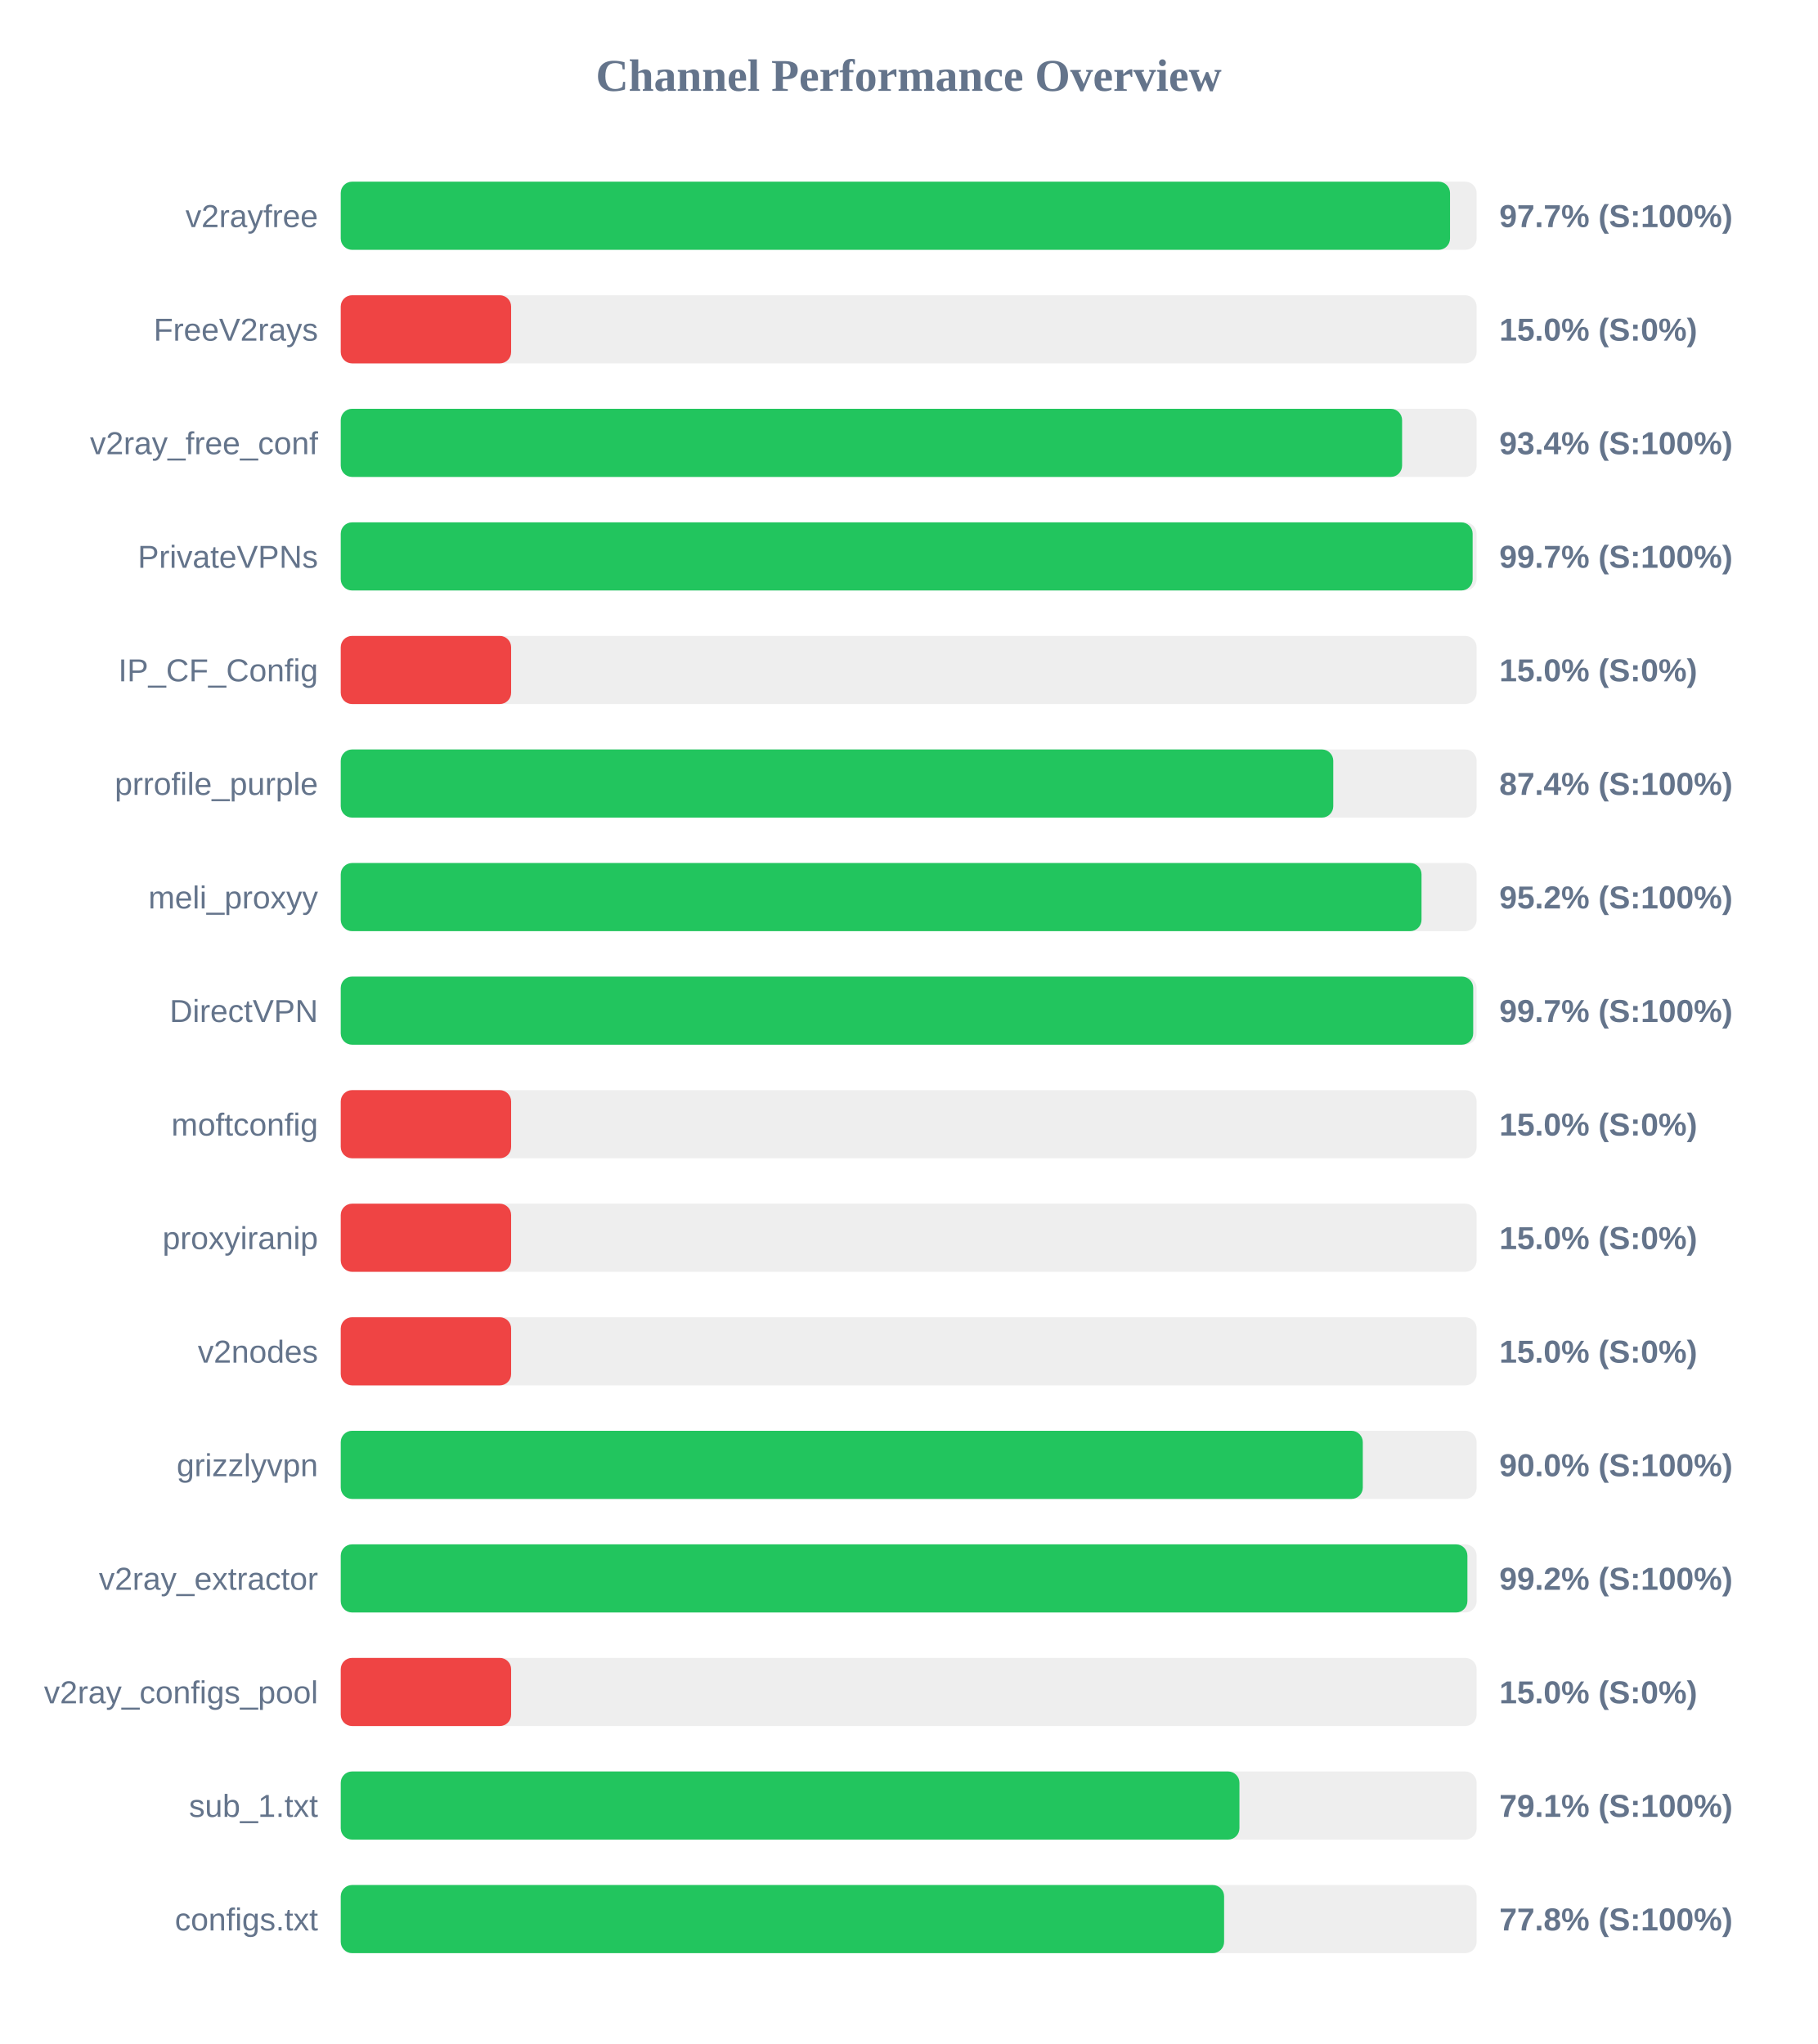
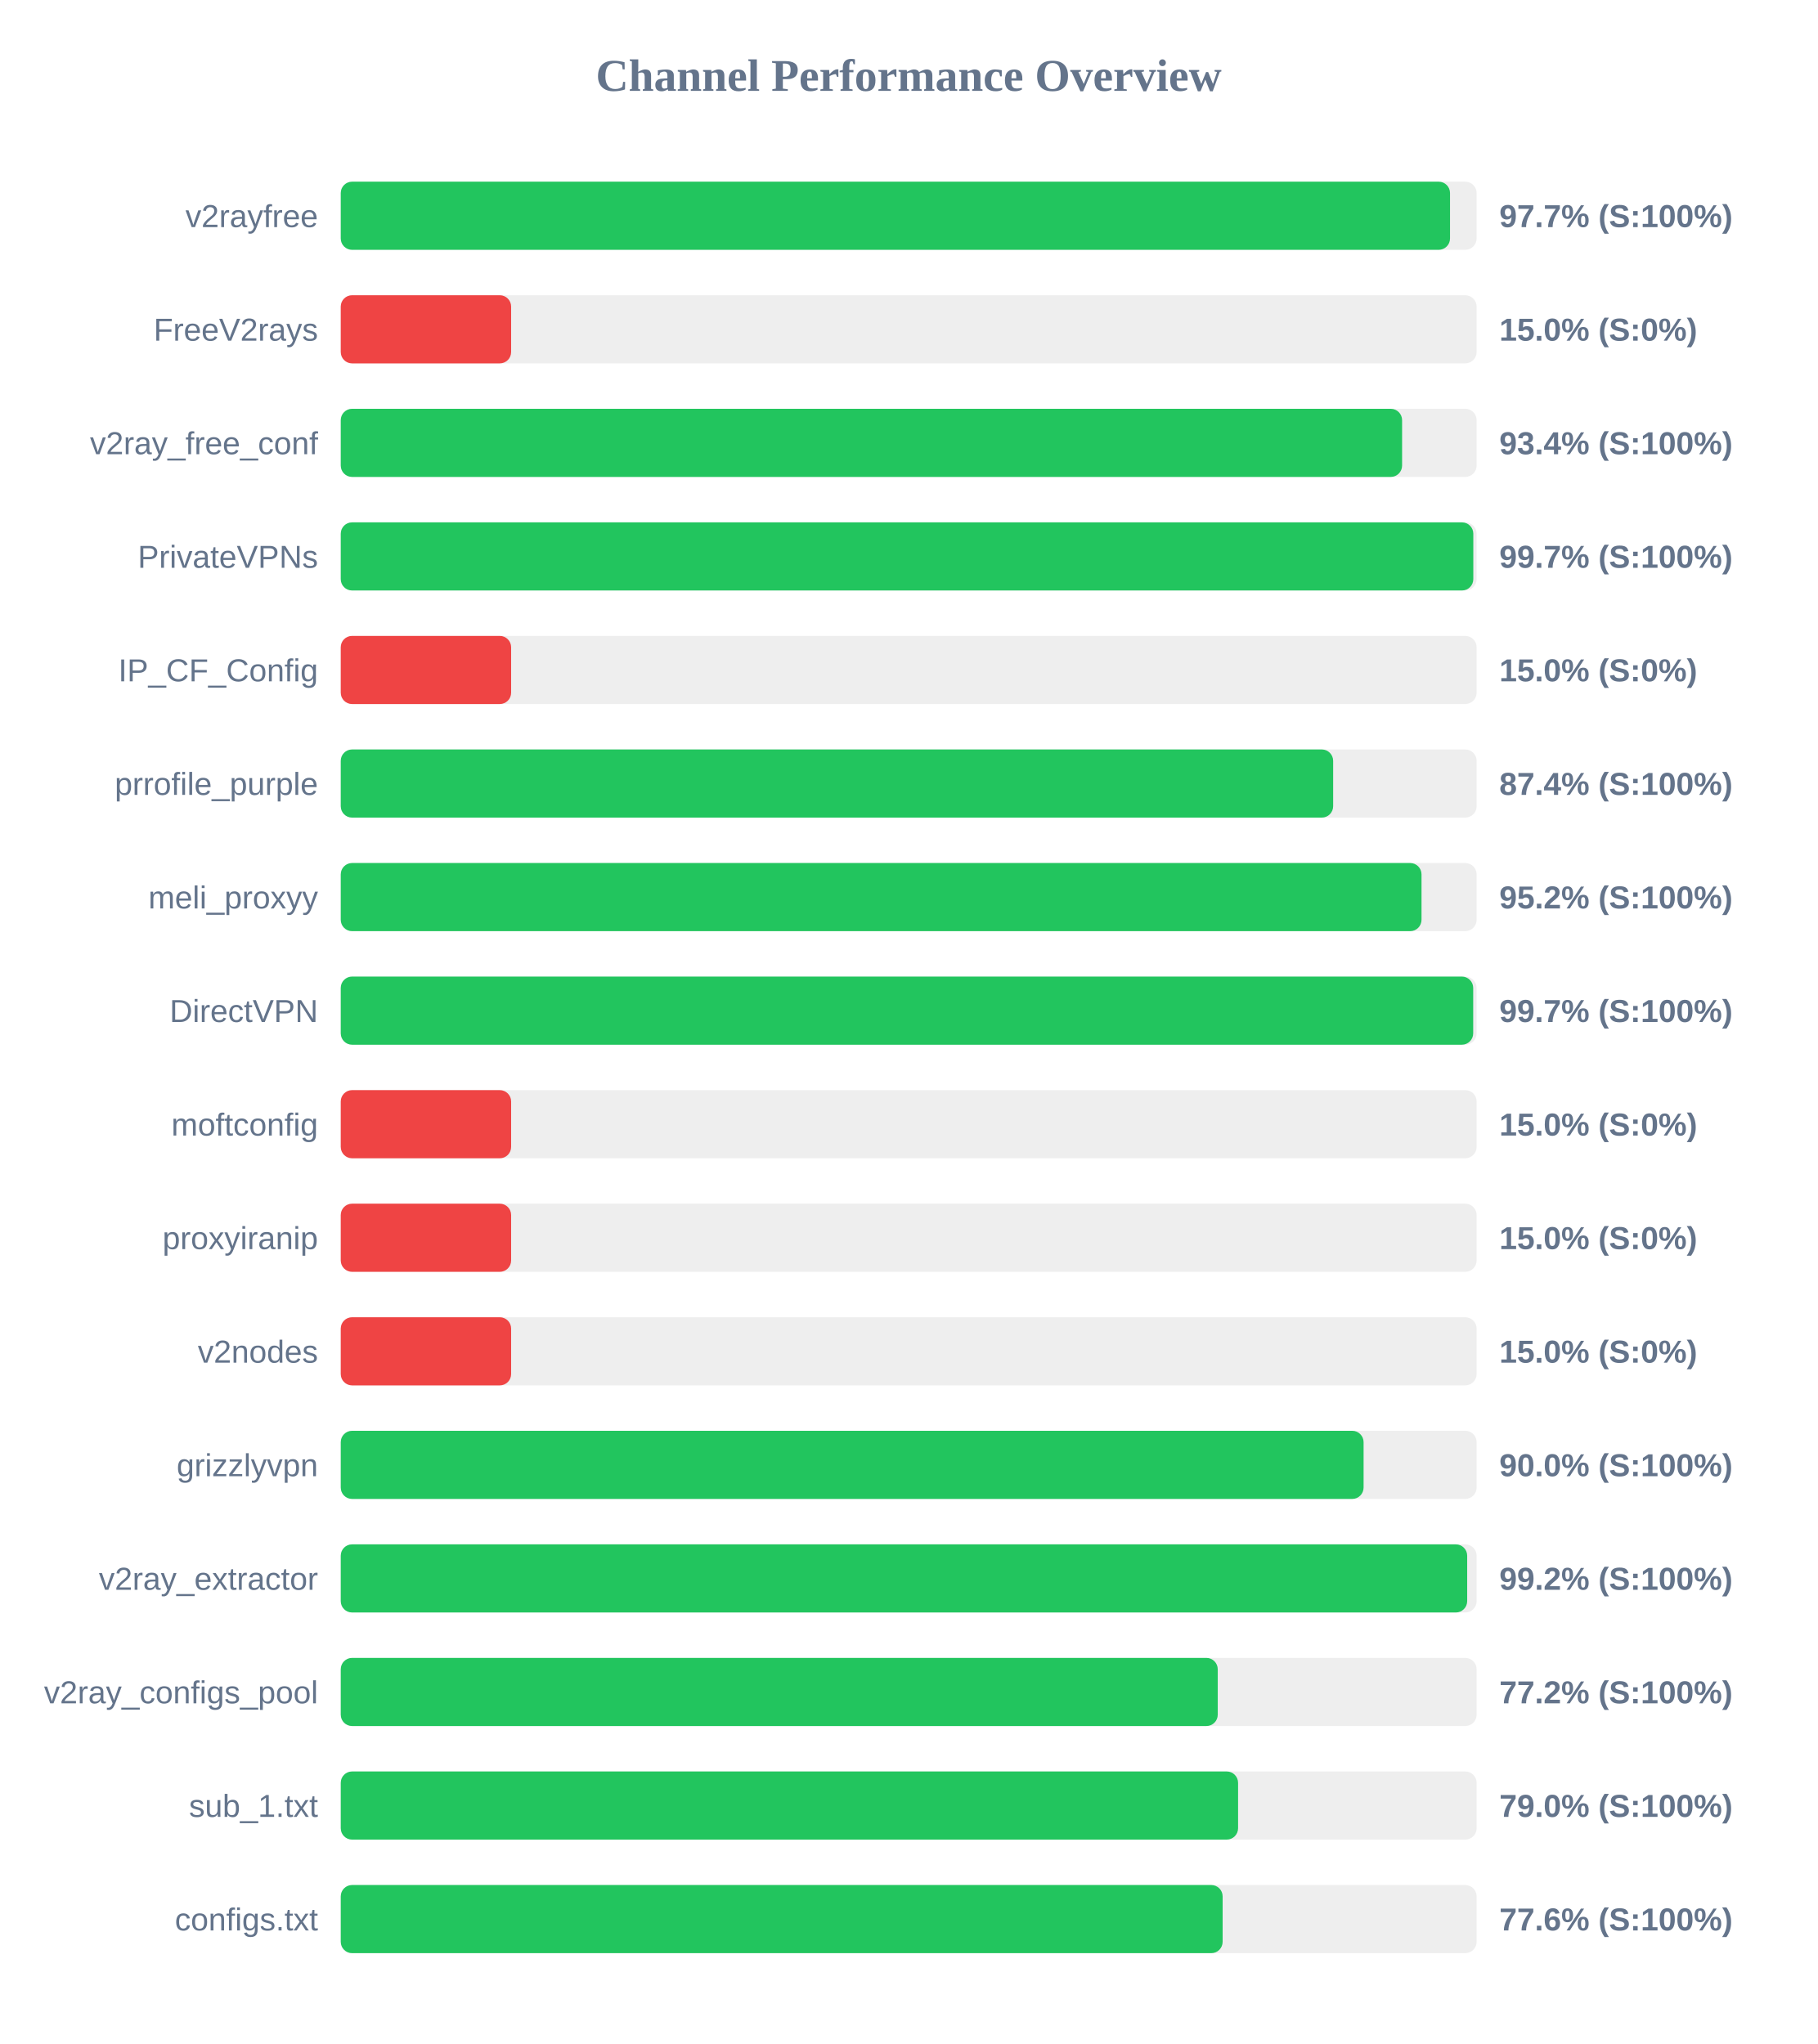
<svg xmlns="http://www.w3.org/2000/svg" width="800" height="900" version="1.1">
  <style>
        .row { font: 14px Arial; fill: #64748b; }
        .score { font: bold 14px Arial; fill: #64748b; }
    </style>
  <text x="400" y="40" text-anchor="middle" font-size="20px" font-weight="bold" fill="#64748b">Channel Performance Overview</text>
  <rect x="150" y="80" width="500" height="30" fill="#eee" rx="5" />
  <rect x="150" y="80" width="488.3" height="30" fill="#22c55e" rx="5" />
  <text x="140" y="100" text-anchor="end" class="row">v2rayfree</text>
  <text x="660" y="100" text-anchor="start" class="score">97.7% (S:100%)</text>
  <rect x="150" y="130" width="500" height="30" fill="#eee" rx="5" />
  <rect x="150" y="130" width="75.0" height="30" fill="#ef4444" rx="5" />
  <text x="140" y="150" text-anchor="end" class="row">FreeV2rays</text>
  <text x="660" y="150" text-anchor="start" class="score">15.0% (S:0%)</text>
  <rect x="150" y="180" width="500" height="30" fill="#eee" rx="5" />
  <rect x="150" y="180" width="467.2" height="30" fill="#22c55e" rx="5" />
  <text x="140" y="200" text-anchor="end" class="row">v2ray_free_conf</text>
  <text x="660" y="200" text-anchor="start" class="score">93.4% (S:100%)</text>
  <rect x="150" y="230" width="500" height="30" fill="#eee" rx="5" />
-   <rect x="150" y="230" width="498.25" height="30" fill="#22c55e" rx="5" />
+   <rect x="150" y="230" width="498.55" height="30" fill="#22c55e" rx="5" />
  <text x="140" y="250" text-anchor="end" class="row">PrivateVPNs</text>
  <text x="660" y="250" text-anchor="start" class="score">99.7% (S:100%)</text>
  <rect x="150" y="280" width="500" height="30" fill="#eee" rx="5" />
  <rect x="150" y="280" width="75.0" height="30" fill="#ef4444" rx="5" />
  <text x="140" y="300" text-anchor="end" class="row">IP_CF_Config</text>
  <text x="660" y="300" text-anchor="start" class="score">15.0% (S:0%)</text>
  <rect x="150" y="330" width="500" height="30" fill="#eee" rx="5" />
-   <rect x="150" y="330" width="436.9" height="30" fill="#22c55e" rx="5" />
+   <rect x="150" y="330" width="436.85" height="30" fill="#22c55e" rx="5" />
  <text x="140" y="350" text-anchor="end" class="row">prrofile_purple</text>
  <text x="660" y="350" text-anchor="start" class="score">87.4% (S:100%)</text>
  <rect x="150" y="380" width="500" height="30" fill="#eee" rx="5" />
  <rect x="150" y="380" width="475.75" height="30" fill="#22c55e" rx="5" />
  <text x="140" y="400" text-anchor="end" class="row">meli_proxyy</text>
  <text x="660" y="400" text-anchor="start" class="score">95.2% (S:100%)</text>
  <rect x="150" y="430" width="500" height="30" fill="#eee" rx="5" />
  <rect x="150" y="430" width="498.5" height="30" fill="#22c55e" rx="5" />
  <text x="140" y="450" text-anchor="end" class="row">DirectVPN</text>
  <text x="660" y="450" text-anchor="start" class="score">99.7% (S:100%)</text>
  <rect x="150" y="480" width="500" height="30" fill="#eee" rx="5" />
  <rect x="150" y="480" width="75.0" height="30" fill="#ef4444" rx="5" />
  <text x="140" y="500" text-anchor="end" class="row">moftconfig</text>
  <text x="660" y="500" text-anchor="start" class="score">15.0% (S:0%)</text>
  <rect x="150" y="530" width="500" height="30" fill="#eee" rx="5" />
  <rect x="150" y="530" width="75.0" height="30" fill="#ef4444" rx="5" />
  <text x="140" y="550" text-anchor="end" class="row">proxyiranip</text>
  <text x="660" y="550" text-anchor="start" class="score">15.0% (S:0%)</text>
  <rect x="150" y="580" width="500" height="30" fill="#eee" rx="5" />
  <rect x="150" y="580" width="75.0" height="30" fill="#ef4444" rx="5" />
  <text x="140" y="600" text-anchor="end" class="row">v2nodes</text>
  <text x="660" y="600" text-anchor="start" class="score">15.0% (S:0%)</text>
  <rect x="150" y="630" width="500" height="30" fill="#eee" rx="5" />
-   <rect x="150" y="630" width="449.9" height="30" fill="#22c55e" rx="5" />
+   <rect x="150" y="630" width="450.25" height="30" fill="#22c55e" rx="5" />
  <text x="140" y="650" text-anchor="end" class="row">grizzlyvpn</text>
  <text x="660" y="650" text-anchor="start" class="score">90.0% (S:100%)</text>
  <rect x="150" y="680" width="500" height="30" fill="#eee" rx="5" />
-   <rect x="150" y="680" width="495.95" height="30" fill="#22c55e" rx="5" />
+   <rect x="150" y="680" width="495.85" height="30" fill="#22c55e" rx="5" />
  <text x="140" y="700" text-anchor="end" class="row">v2ray_extractor</text>
  <text x="660" y="700" text-anchor="start" class="score">99.2% (S:100%)</text>
  <rect x="150" y="730" width="500" height="30" fill="#eee" rx="5" />
-   <rect x="150" y="730" width="75.0" height="30" fill="#ef4444" rx="5" />
+   <rect x="150" y="730" width="386.05" height="30" fill="#22c55e" rx="5" />
  <text x="140" y="750" text-anchor="end" class="row">v2ray_configs_pool</text>
-   <text x="660" y="750" text-anchor="start" class="score">15.0% (S:0%)</text>
+   <text x="660" y="750" text-anchor="start" class="score">77.2% (S:100%)</text>
  <rect x="150" y="780" width="500" height="30" fill="#eee" rx="5" />
-   <rect x="150" y="780" width="395.6" height="30" fill="#22c55e" rx="5" />
+   <rect x="150" y="780" width="395.0" height="30" fill="#22c55e" rx="5" />
  <text x="140" y="800" text-anchor="end" class="row">sub_1.txt</text>
-   <text x="660" y="800" text-anchor="start" class="score">79.1% (S:100%)</text>
+   <text x="660" y="800" text-anchor="start" class="score">79.0% (S:100%)</text>
  <rect x="150" y="830" width="500" height="30" fill="#eee" rx="5" />
-   <rect x="150" y="830" width="388.85" height="30" fill="#22c55e" rx="5" />
+   <rect x="150" y="830" width="388.2" height="30" fill="#22c55e" rx="5" />
  <text x="140" y="850" text-anchor="end" class="row">configs.txt</text>
-   <text x="660" y="850" text-anchor="start" class="score">77.8% (S:100%)</text>
+   <text x="660" y="850" text-anchor="start" class="score">77.6% (S:100%)</text>
</svg>
